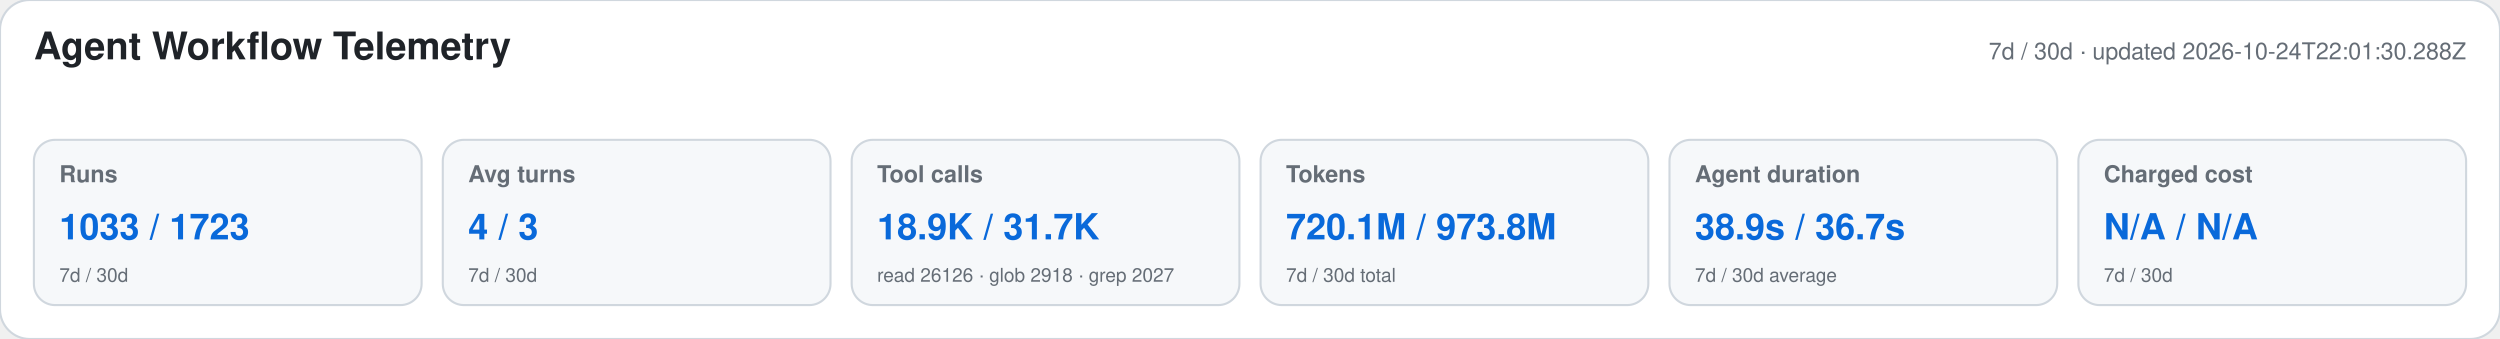
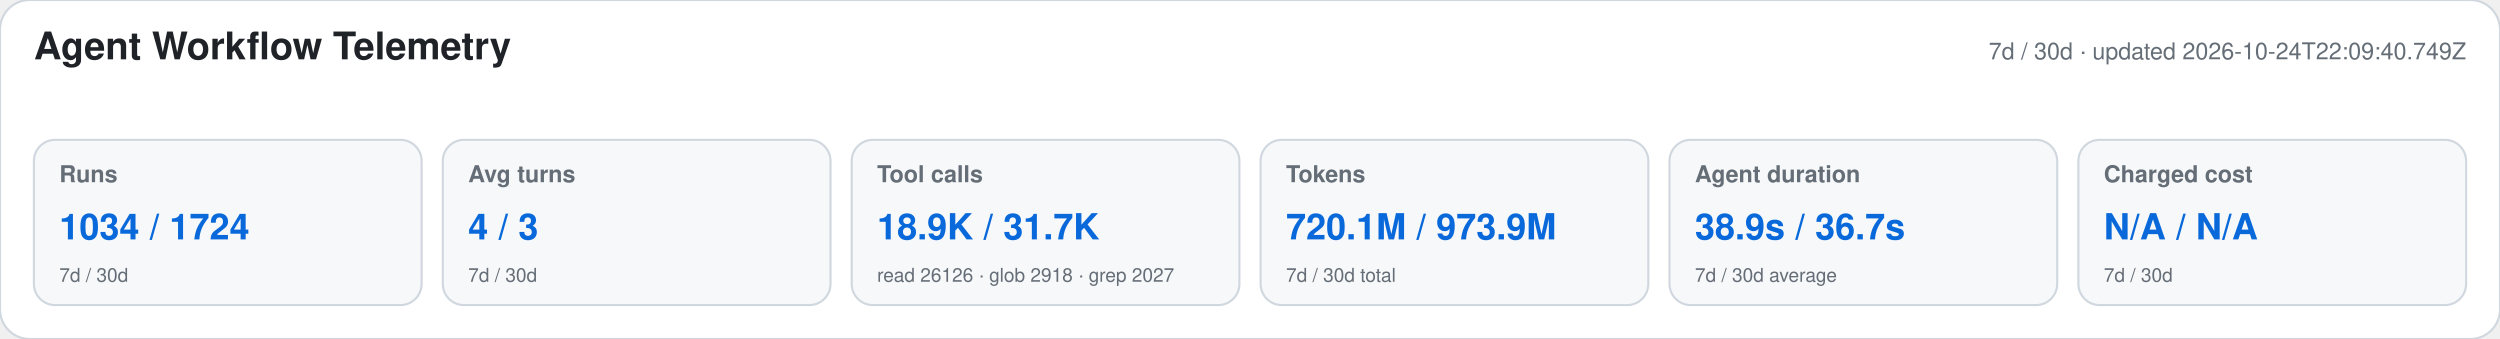
<svg xmlns="http://www.w3.org/2000/svg" width="1180" height="160" viewBox="0 0 1180 160" role="img" aria-labelledby="title desc">
  <style>text{font-family:-apple-system,BlinkMacSystemFont,"Segoe UI",Helvetica,Arial,sans-serif}.heading{font-size:18px;font-weight:650;fill:#1f2328}.meta,.label,.secondary{fill:#656d76}.meta,.label{font-size:11px}.label{font-weight:600}.primary{font-size:17px;font-weight:700;fill:#0969da}.secondary{font-size:9px}</style>
  <rect width="1180" height="160" rx="14" fill="#ffffff" stroke="#d0d7de" />
  <text x="16" y="28" class="heading">Agent Workflow Telemetry</text>
-   <text x="1164" y="28" text-anchor="end" class="meta">7d / 30d · updated 2026-10-24T22:01:30.288Z</text>
+   <text x="1164" y="28" text-anchor="end" class="meta">7d / 30d · updated 2026-10-24T22:09:40.749Z</text>
  <g>
    <rect x="16" y="66" width="183" height="78" rx="10" fill="#f6f8fa" stroke="#d0d7de" />
    <text x="28" y="86" class="label">Runs</text>
-     <text x="28" y="113" class="primary">1033 / 1723</text>
+     <text x="28" y="113" class="primary">1034 / 1724</text>
    <text x="28" y="133" class="secondary">7d / 30d</text>
  </g>
  <g>
    <rect x="209" y="66" width="183" height="78" rx="10" fill="#f6f8fa" stroke="#d0d7de" />
    <text x="221" y="86" class="label">Avg turns</text>
    <text x="221" y="113" class="primary">4 / 3</text>
    <text x="221" y="133" class="secondary">7d / 30d</text>
  </g>
  <g>
    <rect x="402" y="66" width="183" height="78" rx="10" fill="#f6f8fa" stroke="#d0d7de" />
    <text x="414" y="86" class="label">Tool calls</text>
    <text x="414" y="113" class="primary">18.9K / 31.7K</text>
    <text x="414" y="133" class="secondary">read 26126 · glob 2918 · grep 2027</text>
  </g>
  <g>
    <rect x="595" y="66" width="183" height="78" rx="10" fill="#f6f8fa" stroke="#d0d7de" />
    <text x="607" y="86" class="label">Tokens</text>
-     <text x="607" y="113" class="primary">720.1M / 973.8M</text>
+     <text x="607" y="113" class="primary">720.1M / 973.9M</text>
    <text x="607" y="133" class="secondary">7d / 30d total</text>
  </g>
  <g>
    <rect x="788" y="66" width="183" height="78" rx="10" fill="#f6f8fa" stroke="#d0d7de" />
    <text x="800" y="86" class="label">Agent duration</text>
    <text x="800" y="113" class="primary">38.9s / 36.7s</text>
    <text x="800" y="133" class="secondary">7d / 30d average</text>
  </g>
  <g>
    <rect x="981" y="66" width="183" height="78" rx="10" fill="#f6f8fa" stroke="#d0d7de" />
    <text x="993" y="86" class="label">Charged cost</text>
    <text x="993" y="113" class="primary">N/A / N/A</text>
    <text x="993" y="133" class="secondary">7d / 30d</text>
  </g>
</svg>
